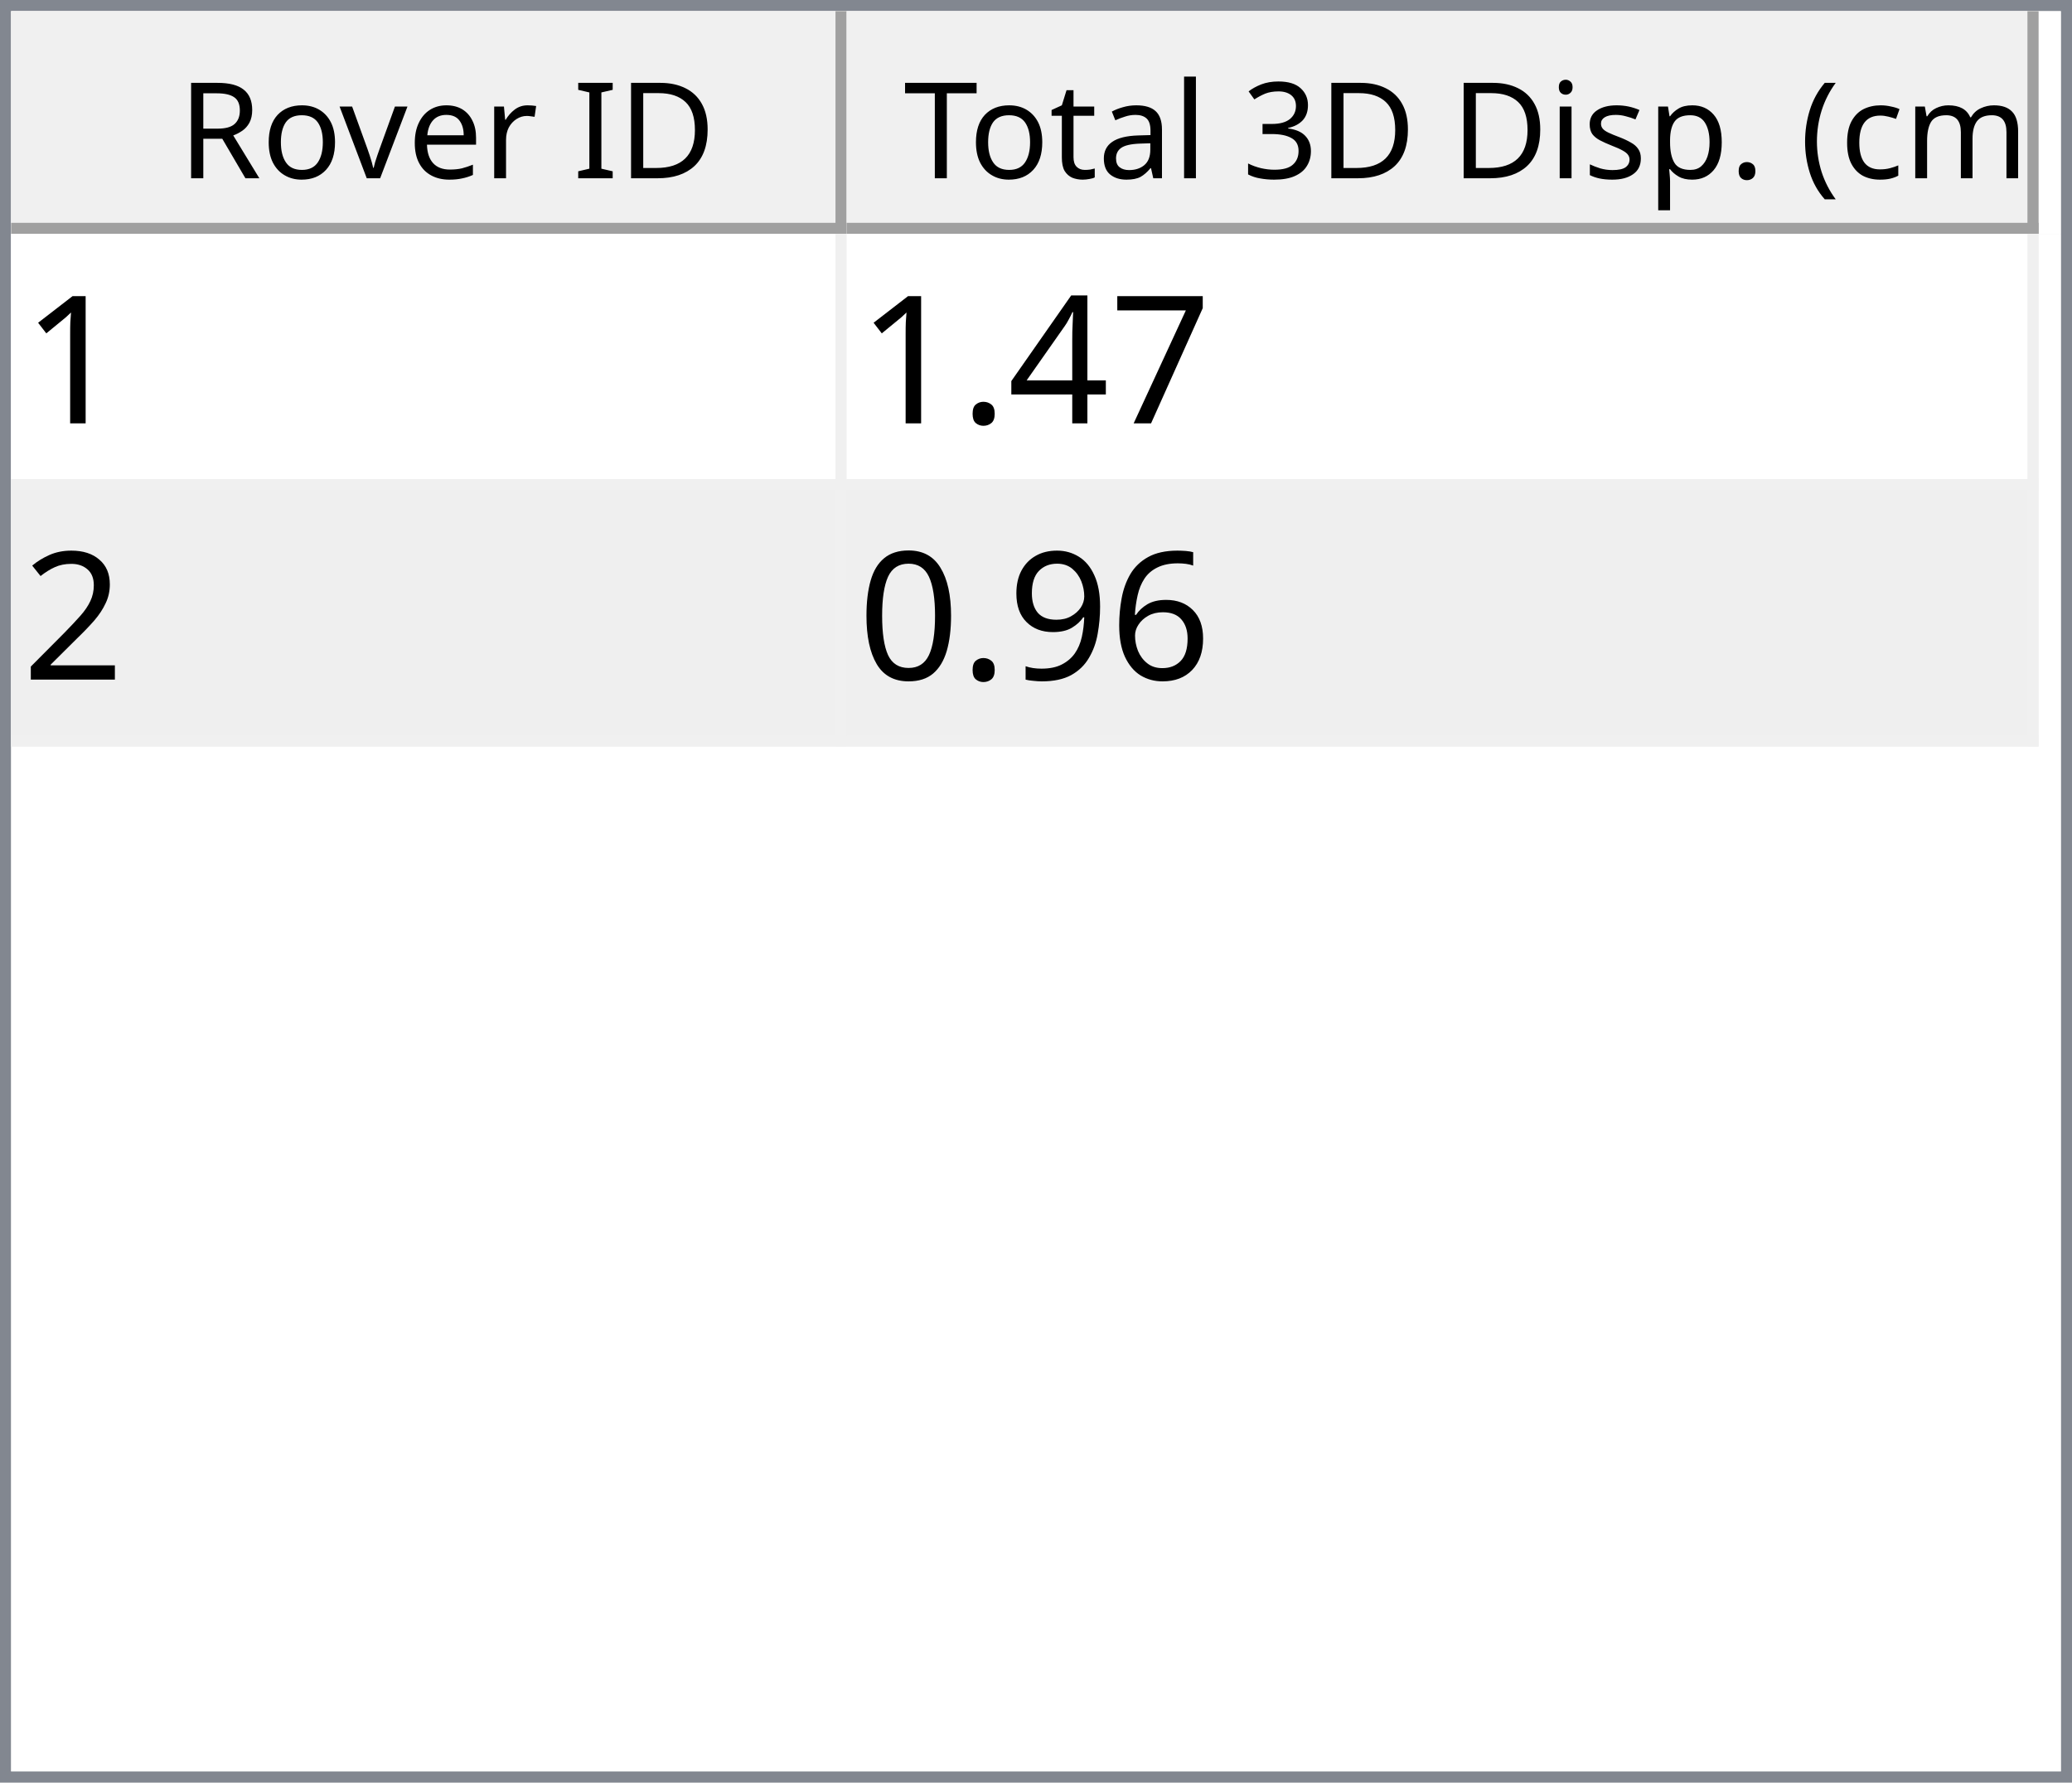
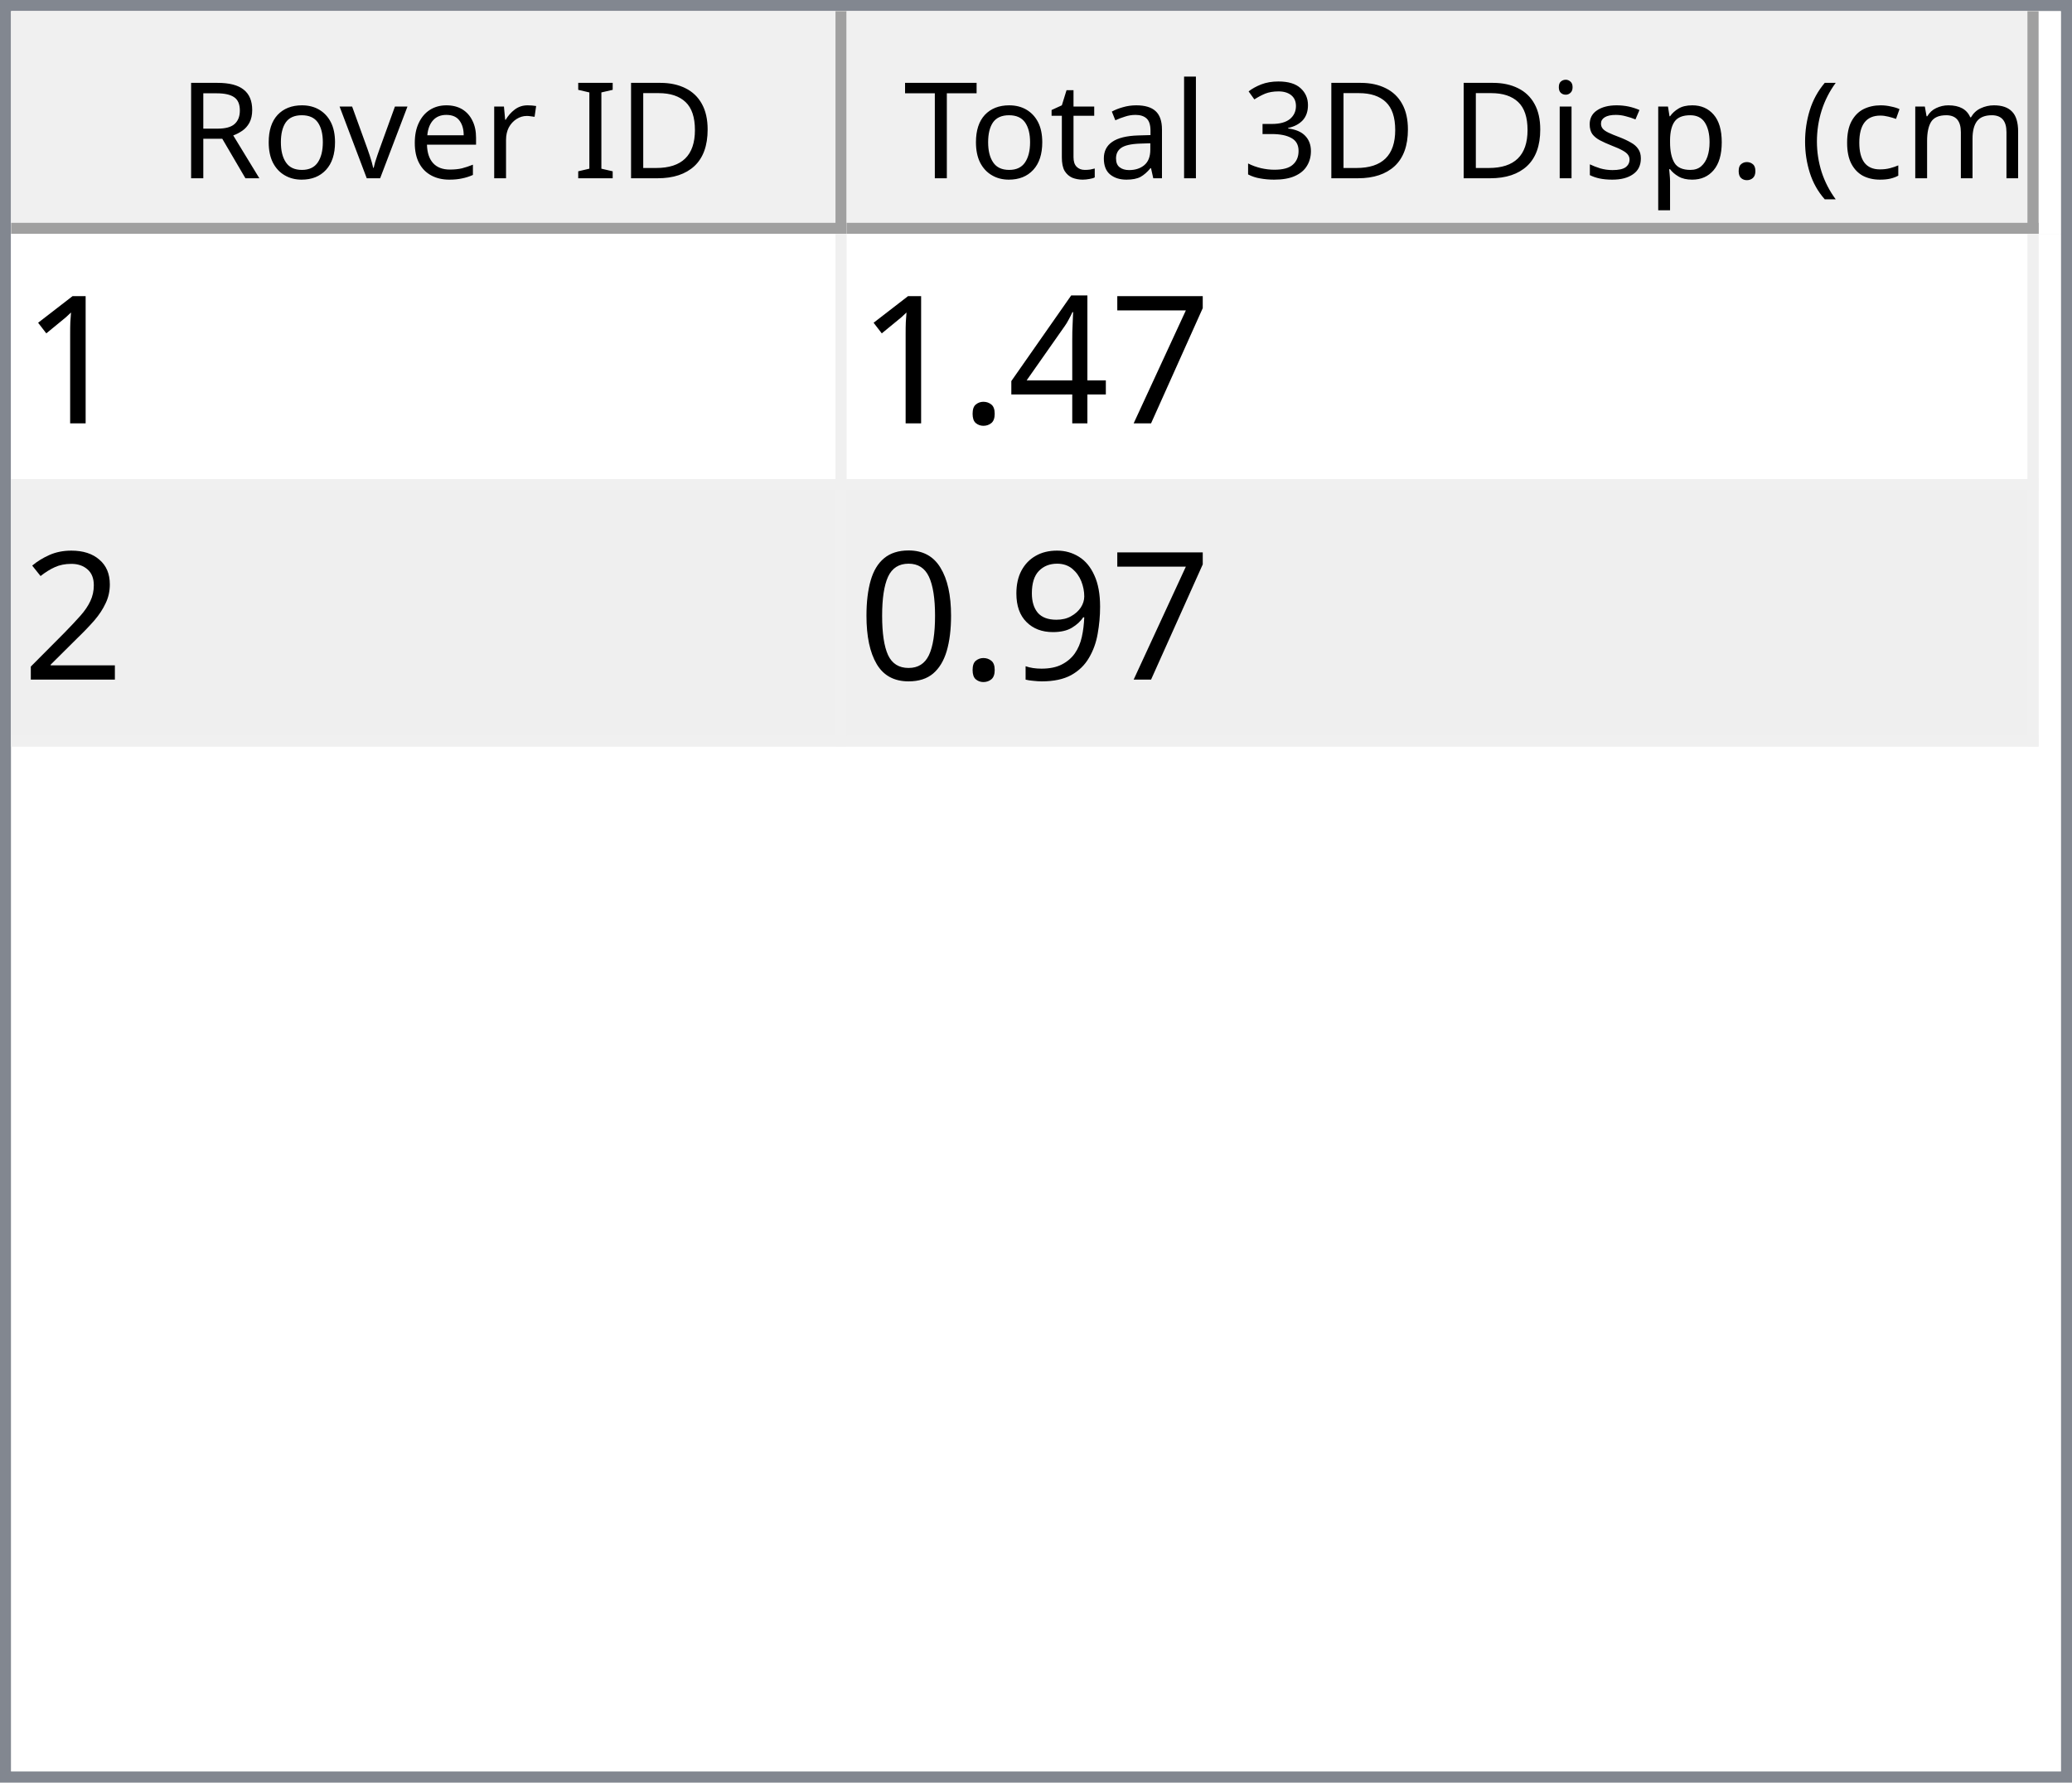
<svg xmlns="http://www.w3.org/2000/svg" style="fill-opacity:1; color-rendering:auto; color-interpolation:auto; text-rendering:auto; stroke:black; stroke-linecap:square; stroke-miterlimit:10; shape-rendering:auto; stroke-opacity:1; fill:black; stroke-dasharray:none; font-weight:normal; stroke-width:1; font-family:'Dialog'; font-style:normal; stroke-linejoin:miter; font-size:12px; stroke-dashoffset:0; image-rendering:auto;" width="186" height="160">
  <defs id="genericDefs" />
  <g>
    <defs id="defs1">
      <clipPath clipPathUnits="userSpaceOnUse" id="clipPath1">
        <path d="M0 0 L186 0 L186 160 L0 160 L0 0 Z" />
      </clipPath>
      <clipPath clipPathUnits="userSpaceOnUse" id="clipPath2">
        <path d="M0 0 L0 160 L186 160 L186 0 Z" />
      </clipPath>
      <clipPath clipPathUnits="userSpaceOnUse" id="clipPath3">
        <path d="M0 0 L0 20 L184 20 L184 0 Z" />
      </clipPath>
      <clipPath clipPathUnits="userSpaceOnUse" id="clipPath4">
        <path d="M0 0 L0 20 L75 20 L75 0 Z" />
      </clipPath>
      <clipPath clipPathUnits="userSpaceOnUse" id="clipPath5">
        <path d="M1 1 L1 19 L74 19 L74 1 Z" />
      </clipPath>
      <clipPath clipPathUnits="userSpaceOnUse" id="clipPath6">
        <path d="M0 0 L0 18 L73 18 L73 0 Z" />
      </clipPath>
      <clipPath clipPathUnits="userSpaceOnUse" id="clipPath7">
        <path d="M-0.5 -0.5 L-0.5 19.5 L74.5 19.5 L74.5 -0.5 Z" />
      </clipPath>
      <clipPath clipPathUnits="userSpaceOnUse" id="clipPath8">
        <path d="M0 0 L0 20 L107 20 L107 0 Z" />
      </clipPath>
      <clipPath clipPathUnits="userSpaceOnUse" id="clipPath9">
        <path d="M1 1 L1 19 L106 19 L106 1 Z" />
      </clipPath>
      <clipPath clipPathUnits="userSpaceOnUse" id="clipPath10">
        <path d="M0 0 L0 18 L105 18 L105 0 Z" />
      </clipPath>
      <clipPath clipPathUnits="userSpaceOnUse" id="clipPath11">
        <path d="M-0.5 -0.5 L-0.5 19.5 L106.5 19.5 L106.5 -0.5 Z" />
      </clipPath>
      <clipPath clipPathUnits="userSpaceOnUse" id="clipPath12">
        <path d="M0 0 L0 138 L184 138 L184 0 Z" />
      </clipPath>
      <clipPath clipPathUnits="userSpaceOnUse" id="clipPath13">
        <path d="M0 0 L0 46 L182 46 L182 0 Z" />
      </clipPath>
      <clipPath clipPathUnits="userSpaceOnUse" id="clipPath14">
        <path d="M-0.5 -0.5 L-0.5 45.5 L181.5 45.5 L181.5 -0.5 Z" />
      </clipPath>
      <clipPath clipPathUnits="userSpaceOnUse" id="clipPath15">
        <path d="M0 0 L0 22 L74 22 L74 0 Z" />
      </clipPath>
      <clipPath clipPathUnits="userSpaceOnUse" id="clipPath16">
        <path d="M0 0 L0 22 L106 22 L106 0 Z" />
      </clipPath>
      <font horiz-adv-x="64.551" id="font1">
        <font-face ascent="107.91" descent="25.098" units-per-em="100" style="font-style:normal; font-family:Segoe UI; font-weight:normal;" />
        <missing-glyph horiz-adv-x="64.551" d="M8.109 0 L8.109 68.266 L56.453 68.266 L56.453 0 L8.109 0 ZM15.328 7.234 L49.219 7.234 L49.219 61.031 L15.328 61.031 L15.328 7.234 Z" />
        <glyph unicode="D" horiz-adv-x="70.117" d="M9.188 0 L9.188 70.016 L28.516 70.016 Q65.531 70.016 65.531 35.891 Q65.531 19.672 55.25 9.836 Q44.969 0 27.734 0 L9.188 0 ZM17.391 62.594 L17.391 7.422 L27.828 7.422 Q41.609 7.422 49.273 14.797 Q56.938 22.172 56.938 35.688 Q56.938 62.594 28.328 62.594 L17.391 62.594 Z" />
        <glyph unicode="I" horiz-adv-x="26.611" d="M17.391 0 L9.188 0 L9.188 70.016 L17.391 70.016 L17.391 0 Z" />
        <glyph unicode=" " horiz-adv-x="27.393" d="" />
        <glyph unicode="r" horiz-adv-x="34.766" d="M34.188 41.891 Q32.078 43.5 28.125 43.5 Q23 43.5 19.555 38.672 Q16.109 33.844 16.109 25.484 L16.109 0 L8.109 0 L8.109 50 L16.109 50 L16.109 39.703 L16.312 39.703 Q18.016 44.969 21.531 47.922 Q25.047 50.875 29.391 50.875 Q32.516 50.875 34.188 50.203 L34.188 41.891 Z" />
        <glyph unicode="e" horiz-adv-x="52.295" d="M48.297 23 L12.984 23 Q13.188 14.656 17.484 10.109 Q21.781 5.562 29.297 5.562 Q37.75 5.562 44.828 11.141 L44.828 3.609 Q38.234 -1.172 27.391 -1.172 Q16.797 -1.172 10.742 5.641 Q4.688 12.453 4.688 24.812 Q4.688 36.469 11.305 43.82 Q17.922 51.172 27.734 51.172 Q37.547 51.172 42.922 44.828 Q48.297 38.484 48.297 27.203 L48.297 23 ZM40.094 29.781 Q40.047 36.719 36.75 40.578 Q33.453 44.438 27.594 44.438 Q21.922 44.438 17.969 40.383 Q14.016 36.328 13.094 29.781 L40.094 29.781 Z" />
        <glyph unicode="v" horiz-adv-x="47.9" d="M47.406 50 L27.484 0 L19.625 0 L0.688 50 L9.469 50 L22.172 13.672 Q23.578 9.672 23.922 6.688 L24.125 6.688 Q24.609 10.453 25.688 13.484 L38.969 50 L47.406 50 Z" />
        <glyph unicode="o" horiz-adv-x="58.594" d="M29 -1.172 Q17.922 -1.172 11.305 5.836 Q4.688 12.844 4.688 24.422 Q4.688 37.016 11.57 44.094 Q18.453 51.172 30.172 51.172 Q41.359 51.172 47.633 44.289 Q53.906 37.406 53.906 25.203 Q53.906 13.234 47.141 6.031 Q40.375 -1.172 29 -1.172 ZM29.594 44.438 Q21.875 44.438 17.383 39.188 Q12.891 33.938 12.891 24.703 Q12.891 15.828 17.43 10.695 Q21.969 5.562 29.594 5.562 Q37.359 5.562 41.531 10.594 Q45.703 15.625 45.703 24.906 Q45.703 34.281 41.531 39.359 Q37.359 44.438 29.594 44.438 Z" />
        <glyph unicode="R" horiz-adv-x="59.814" d="M59.375 0 L49.609 0 L37.891 19.625 Q36.281 22.359 34.766 24.289 Q33.25 26.219 31.664 27.438 Q30.078 28.656 28.25 29.219 Q26.422 29.781 24.125 29.781 L17.391 29.781 L17.391 0 L9.188 0 L9.188 70.016 L30.078 70.016 Q34.672 70.016 38.555 68.867 Q42.438 67.719 45.289 65.375 Q48.141 63.031 49.758 59.547 Q51.375 56.062 51.375 51.375 Q51.375 47.703 50.273 44.656 Q49.172 41.609 47.148 39.211 Q45.125 36.812 42.266 35.133 Q39.406 33.453 35.844 32.516 L35.844 32.328 Q37.594 31.547 38.891 30.547 Q40.188 29.547 41.359 28.18 Q42.531 26.812 43.68 25.078 Q44.828 23.344 46.234 21.047 L59.375 0 ZM17.391 62.594 L17.391 37.203 L28.516 37.203 Q31.594 37.203 34.203 38.133 Q36.812 39.062 38.719 40.797 Q40.625 42.531 41.703 45.047 Q42.781 47.562 42.781 50.688 Q42.781 56.297 39.141 59.445 Q35.5 62.594 28.609 62.594 L17.391 62.594 Z" />
        <glyph unicode=")" horiz-adv-x="30.176" d="M8.297 -15.922 L1.172 -15.922 Q16.406 2.344 16.406 26.812 Q16.406 51.469 1.078 70.016 L8.297 70.016 Q23.531 52.156 23.531 26.703 Q23.531 1.375 8.297 -15.922 Z" />
        <glyph unicode="m" horiz-adv-x="86.133" d="M79.109 0 L71.094 0 L71.094 28.719 Q71.094 37.016 68.531 40.727 Q65.969 44.438 59.906 44.438 Q54.781 44.438 51.195 39.75 Q47.609 35.062 47.609 28.516 L47.609 0 L39.594 0 L39.594 29.688 Q39.594 44.438 28.219 44.438 Q22.953 44.438 19.531 40.016 Q16.109 35.594 16.109 28.516 L16.109 0 L8.109 0 L8.109 50 L16.109 50 L16.109 42.094 L16.312 42.094 Q21.625 51.172 31.844 51.172 Q36.969 51.172 40.773 48.312 Q44.578 45.453 46 40.828 Q51.562 51.172 62.594 51.172 Q79.109 51.172 79.109 30.812 L79.109 0 Z" />
        <glyph unicode="c" horiz-adv-x="46.191" d="M42.188 2.297 Q36.422 -1.172 28.516 -1.172 Q17.828 -1.172 11.258 5.789 Q4.688 12.75 4.688 23.828 Q4.688 36.188 11.766 43.68 Q18.844 51.172 30.672 51.172 Q37.25 51.172 42.281 48.734 L42.281 40.531 Q36.719 44.438 30.375 44.438 Q22.703 44.438 17.797 38.945 Q12.891 33.453 12.891 24.516 Q12.891 15.719 17.508 10.641 Q22.125 5.562 29.891 5.562 Q36.422 5.562 42.188 9.906 L42.188 2.297 Z" />
        <glyph unicode="(" horiz-adv-x="30.176" d="M29.109 -15.922 L21.969 -15.922 Q6.844 1.375 6.844 26.703 Q6.844 52.156 21.969 70.016 L29.203 70.016 Q13.875 51.469 13.875 26.812 Q13.875 2.344 29.109 -15.922 Z" />
        <glyph unicode="." horiz-adv-x="21.68" d="M10.891 -1.078 Q8.641 -1.078 7.055 0.539 Q5.469 2.156 5.469 4.391 Q5.469 6.641 7.055 8.273 Q8.641 9.906 10.891 9.906 Q13.188 9.906 14.797 8.273 Q16.406 6.641 16.406 4.391 Q16.406 2.156 14.797 0.539 Q13.188 -1.078 10.891 -1.078 Z" />
        <glyph unicode="p" horiz-adv-x="58.789" d="M16.312 7.234 L16.109 7.234 L16.109 -23 L8.109 -23 L8.109 50 L16.109 50 L16.109 41.219 L16.312 41.219 Q22.219 51.172 33.594 51.172 Q43.266 51.172 48.688 44.461 Q54.109 37.75 54.109 26.469 Q54.109 13.922 48 6.375 Q41.891 -1.172 31.297 -1.172 Q21.578 -1.172 16.312 7.234 ZM16.109 27.391 L16.109 20.406 Q16.109 14.203 20.141 9.883 Q24.172 5.562 30.375 5.562 Q37.641 5.562 41.773 11.133 Q45.906 16.703 45.906 26.609 Q45.906 34.969 42.047 39.703 Q38.188 44.438 31.594 44.438 Q24.609 44.438 20.359 39.578 Q16.109 34.719 16.109 27.391 Z" />
        <glyph unicode="s" horiz-adv-x="42.432" d="M5.078 1.812 L5.078 10.406 Q11.625 5.562 19.484 5.562 Q30.031 5.562 30.031 12.594 Q30.031 14.594 29.125 15.992 Q28.219 17.391 26.68 18.461 Q25.141 19.531 23.07 20.383 Q21 21.234 18.609 22.172 Q15.281 23.484 12.766 24.828 Q10.25 26.172 8.57 27.859 Q6.891 29.547 6.031 31.695 Q5.172 33.844 5.172 36.719 Q5.172 40.234 6.789 42.945 Q8.406 45.656 11.086 47.484 Q13.766 49.312 17.211 50.242 Q20.656 51.172 24.312 51.172 Q30.812 51.172 35.938 48.922 L35.938 40.828 Q30.422 44.438 23.25 44.438 Q21 44.438 19.195 43.922 Q17.391 43.406 16.094 42.477 Q14.797 41.547 14.086 40.258 Q13.375 38.969 13.375 37.406 Q13.375 35.453 14.086 34.133 Q14.797 32.812 16.164 31.789 Q17.531 30.766 19.484 29.938 Q21.438 29.109 23.922 28.125 Q27.25 26.859 29.883 25.516 Q32.516 24.172 34.375 22.484 Q36.234 20.797 37.234 18.602 Q38.234 16.406 38.234 13.375 Q38.234 9.672 36.602 6.938 Q34.969 4.203 32.234 2.398 Q29.5 0.594 25.93 -0.289 Q22.359 -1.172 18.453 -1.172 Q10.75 -1.172 5.078 1.812 Z" />
        <glyph unicode="i" horiz-adv-x="24.219" d="M12.203 62.703 Q10.062 62.703 8.547 64.164 Q7.031 65.625 7.031 67.875 Q7.031 70.125 8.547 71.609 Q10.062 73.094 12.203 73.094 Q14.406 73.094 15.945 71.609 Q17.484 70.125 17.484 67.875 Q17.484 65.719 15.945 64.211 Q14.406 62.703 12.203 62.703 ZM16.109 0 L8.109 0 L8.109 50 L16.109 50 L16.109 0 Z" />
        <glyph unicode="3" horiz-adv-x="53.906" d="M46.531 19.828 Q46.531 15.094 44.75 11.211 Q42.969 7.328 39.719 4.57 Q36.469 1.812 31.93 0.297 Q27.391 -1.219 21.922 -1.219 Q11.922 -1.219 6 2.594 L6 11.188 Q13.094 5.609 22.219 5.609 Q25.875 5.609 28.828 6.539 Q31.781 7.469 33.906 9.227 Q36.031 10.984 37.18 13.477 Q38.328 15.969 38.328 19.094 Q38.328 32.812 18.797 32.812 L12.984 32.812 L12.984 39.594 L18.5 39.594 Q35.797 39.594 35.797 52.484 Q35.797 64.406 22.609 64.406 Q15.188 64.406 8.688 59.422 L8.688 67.188 Q15.375 71.188 24.609 71.188 Q29 71.188 32.57 69.969 Q36.141 68.75 38.68 66.555 Q41.219 64.359 42.609 61.281 Q44 58.203 44 54.5 Q44 40.672 30.031 36.719 L30.031 36.531 Q33.594 36.141 36.625 34.797 Q39.656 33.453 41.852 31.305 Q44.047 29.156 45.289 26.25 Q46.531 23.344 46.531 19.828 Z" />
        <glyph unicode="l" horiz-adv-x="24.219" d="M16.109 0 L8.109 0 L8.109 74.031 L16.109 74.031 L16.109 0 Z" />
        <glyph unicode="a" horiz-adv-x="50.879" d="M43.891 0 L35.891 0 L35.891 7.812 L35.688 7.812 Q30.469 -1.172 20.312 -1.172 Q12.844 -1.172 8.617 2.781 Q4.391 6.734 4.391 13.281 Q4.391 27.297 20.906 29.594 L35.891 31.688 Q35.891 44.438 25.594 44.438 Q16.547 44.438 9.281 38.281 L9.281 46.484 Q16.656 51.172 26.266 51.172 Q43.891 51.172 43.891 32.516 L43.891 0 ZM35.891 25.297 L23.828 23.641 Q18.266 22.859 15.43 20.875 Q12.594 18.891 12.594 13.875 Q12.594 10.203 15.211 7.883 Q17.828 5.562 22.172 5.562 Q28.125 5.562 32.008 9.742 Q35.891 13.922 35.891 20.312 L35.891 25.297 Z" />
        <glyph unicode="t" horiz-adv-x="33.887" d="M31.297 0.484 Q28.469 -1.078 23.828 -1.078 Q10.688 -1.078 10.688 13.578 L10.688 43.172 L2.094 43.172 L2.094 50 L10.688 50 L10.688 62.203 L18.703 64.797 L18.703 50 L31.297 50 L31.297 43.172 L18.703 43.172 L18.703 14.984 Q18.703 9.969 20.414 7.82 Q22.125 5.672 26.078 5.672 Q29.109 5.672 31.297 7.328 L31.297 0.484 Z" />
        <glyph unicode="T" horiz-adv-x="52.393" d="M50.594 62.594 L30.375 62.594 L30.375 0 L22.172 0 L22.172 62.594 L2 62.594 L2 70.016 L50.594 70.016 L50.594 62.594 Z" />
      </font>
      <font horiz-adv-x="75.0" id="font2">
        <font-face ascent="100.537" descent="21.973" units-per-em="100" style="font-style:normal; font-family:sans-serif; font-weight:normal;" />
        <missing-glyph horiz-adv-x="75.0" d="M12.5 0 L12.5 62.5 L62.5 62.5 L62.5 0 L12.5 0 ZM14.062 1.562 L60.938 1.562 L60.938 60.938 L14.062 60.938 L14.062 1.562 Z" />
        <glyph unicode="1" horiz-adv-x="55.615" d="M37.25 0 L28.469 0 L28.469 56 Q25.297 52.984 20.141 49.953 Q14.984 46.922 10.891 45.406 L10.891 53.906 Q18.266 57.375 23.781 62.305 Q29.297 67.234 31.594 71.875 L37.25 71.875 L37.25 0 Z" />
        <glyph unicode="7" horiz-adv-x="55.615" d="M4.734 62.203 L4.734 70.656 L51.078 70.656 L51.078 63.812 Q44.234 56.547 37.523 44.484 Q30.812 32.422 27.156 19.672 Q24.516 10.688 23.781 0 L14.75 0 Q14.891 8.453 18.062 20.414 Q21.234 32.375 27.172 43.484 Q33.109 54.594 39.797 62.203 L4.734 62.203 Z" />
        <glyph unicode="4" horiz-adv-x="55.615" d="M32.328 0 L32.328 17.141 L1.266 17.141 L1.266 25.203 L33.938 71.578 L41.109 71.578 L41.109 25.203 L50.781 25.203 L50.781 17.141 L41.109 17.141 L41.109 0 L32.328 0 ZM32.328 25.203 L32.328 57.469 L9.906 25.203 L32.328 25.203 Z" />
        <glyph unicode="." horiz-adv-x="27.783" d="M9.078 0 L9.078 10.016 L19.094 10.016 L19.094 0 L9.078 0 Z" />
        <glyph unicode="2" horiz-adv-x="55.615" d="M50.344 8.453 L50.344 0 L3.031 0 Q2.938 3.172 4.047 6.109 Q5.859 10.938 9.836 15.625 Q13.812 20.312 21.344 26.469 Q33.016 36.031 37.117 41.625 Q41.219 47.219 41.219 52.203 Q41.219 57.422 37.477 61.008 Q33.734 64.594 27.734 64.594 Q21.391 64.594 17.578 60.789 Q13.766 56.984 13.719 50.25 L4.688 51.172 Q5.609 61.281 11.664 66.578 Q17.719 71.875 27.938 71.875 Q38.234 71.875 44.242 66.164 Q50.25 60.453 50.25 52 Q50.25 47.703 48.492 43.555 Q46.734 39.406 42.656 34.812 Q38.578 30.219 29.109 22.219 Q21.188 15.578 18.945 13.211 Q16.703 10.844 15.234 8.453 L50.344 8.453 Z" />
-         <glyph unicode="6" horiz-adv-x="55.615" d="M49.75 54.047 L41.016 53.375 Q39.844 58.547 37.703 60.891 Q34.125 64.656 28.906 64.656 Q24.703 64.656 21.531 62.312 Q17.391 59.281 14.992 53.469 Q12.594 47.656 12.5 36.922 Q15.672 41.75 20.266 44.094 Q24.859 46.438 29.891 46.438 Q38.672 46.438 44.852 39.969 Q51.031 33.5 51.031 23.25 Q51.031 16.5 48.125 10.719 Q45.219 4.938 40.141 1.859 Q35.062 -1.219 28.609 -1.219 Q17.625 -1.219 10.695 6.859 Q3.766 14.938 3.766 33.5 Q3.766 54.25 11.422 63.672 Q18.109 71.875 29.438 71.875 Q37.891 71.875 43.289 67.141 Q48.688 62.406 49.75 54.047 ZM13.875 23.188 Q13.875 18.656 15.797 14.508 Q17.719 10.359 21.188 8.18 Q24.656 6 28.469 6 Q34.031 6 38.039 10.492 Q42.047 14.984 42.047 22.703 Q42.047 30.125 38.086 34.398 Q34.125 38.672 28.125 38.672 Q22.172 38.672 18.023 34.398 Q13.875 30.125 13.875 23.188 Z" />
        <glyph unicode="9" horiz-adv-x="55.615" d="M5.469 16.547 L13.922 17.328 Q14.984 11.375 18.016 8.688 Q21.047 6 25.781 6 Q29.828 6 32.883 7.859 Q35.938 9.719 37.891 12.82 Q39.844 15.922 41.164 21.195 Q42.484 26.469 42.484 31.938 Q42.484 32.516 42.438 33.688 Q39.797 29.5 35.234 26.883 Q30.672 24.266 25.344 24.266 Q16.453 24.266 10.305 30.711 Q4.156 37.156 4.156 47.703 Q4.156 58.594 10.578 65.234 Q17 71.875 26.656 71.875 Q33.641 71.875 39.43 68.117 Q45.219 64.359 48.219 57.398 Q51.219 50.438 51.219 37.25 Q51.219 23.531 48.242 15.406 Q45.266 7.281 39.383 3.031 Q33.5 -1.219 25.594 -1.219 Q17.188 -1.219 11.867 3.445 Q6.547 8.109 5.469 16.547 ZM41.453 48.141 Q41.453 55.719 37.43 60.156 Q33.406 64.594 27.734 64.594 Q21.875 64.594 17.531 59.812 Q13.188 55.031 13.188 47.406 Q13.188 40.578 17.312 36.305 Q21.438 32.031 27.484 32.031 Q33.594 32.031 37.523 36.305 Q41.453 40.578 41.453 48.141 Z" />
        <glyph unicode="0" horiz-adv-x="55.615" d="M4.156 35.297 Q4.156 48 6.766 55.742 Q9.375 63.484 14.523 67.68 Q19.672 71.875 27.484 71.875 Q33.25 71.875 37.594 69.555 Q41.938 67.234 44.773 62.867 Q47.609 58.5 49.219 52.227 Q50.828 45.953 50.828 35.297 Q50.828 22.703 48.242 14.969 Q45.656 7.234 40.508 3.008 Q35.359 -1.219 27.484 -1.219 Q17.141 -1.219 11.234 6.203 Q4.156 15.141 4.156 35.297 ZM13.188 35.297 Q13.188 17.672 17.312 11.836 Q21.438 6 27.484 6 Q33.547 6 37.672 11.859 Q41.797 17.719 41.797 35.297 Q41.797 52.984 37.672 58.789 Q33.547 64.594 27.391 64.594 Q21.344 64.594 17.719 59.469 Q13.188 52.938 13.188 35.297 Z" />
      </font>
    </defs>
    <g style="fill:white; stroke:white;">
      <rect x="0" y="0" width="186" style="clip-path:url(#clipPath1); stroke:none;" height="160" />
    </g>
    <g style="fill:white; text-rendering:optimizeSpeed; color-rendering:optimizeSpeed; image-rendering:optimizeSpeed; shape-rendering:crispEdges; stroke:white; color-interpolation:sRGB;">
      <rect x="0" width="186" height="160" y="0" style="stroke:none;" />
      <path style="stroke:none;" d="M0 160 L186 160 L186 0 L0 0 Z" />
    </g>
    <g style="fill:rgb(240,240,240); font-family:'Segoe UI'; stroke:rgb(240,240,240);">
      <rect x="0" y="0" width="186" style="clip-path:url(#clipPath2); stroke:none;" height="160" />
    </g>
    <g style="fill:rgb(130,135,144); font-family:'Segoe UI'; stroke:rgb(130,135,144);">
      <path d="M0 0 L186 0 L186 160 L0 160 L0 0 ZM1 1 L185 1 L185 159 L1 159 L1 1 Z" style="fill-rule:evenodd; clip-path:url(#clipPath2); stroke:none;" />
    </g>
    <g style="fill:white; font-family:'Segoe UI'; stroke:white;" transform="translate(1,1)">
      <rect x="0" y="0" width="184" style="clip-path:url(#clipPath3); stroke:none;" height="20" />
    </g>
    <g style="fill:rgb(240,240,240); font-family:'Segoe UI'; stroke:rgb(240,240,240);" transform="translate(1,1)">
      <rect x="0" y="0" width="75" style="clip-path:url(#clipPath4); stroke:none;" height="20" />
    </g>
    <g style="font-family:'Segoe UI';" transform="translate(2,2)">
      <text x="14" xml:space="preserve" y="14" style="clip-path:url(#clipPath6); stroke:none;">Rover ID</text>
    </g>
    <g style="fill:rgb(160,160,160); font-family:'Segoe UI'; stroke:rgb(160,160,160); stroke-linejoin:bevel;" transform="translate(1.5,1.5)">
      <line x1="74" x2="74" y1="0" style="fill:none; clip-path:url(#clipPath7);" y2="19" />
    </g>
    <g style="fill:rgb(160,160,160); font-family:'Segoe UI'; stroke:rgb(160,160,160); stroke-linejoin:bevel;" transform="matrix(1,0,0,1,1,1) translate(0.5,0.5)">
      <line x1="0" x2="74" y1="19" style="fill:none; clip-path:url(#clipPath7);" y2="19" />
    </g>
    <g style="fill:rgb(240,240,240); font-family:'Segoe UI'; stroke:rgb(240,240,240);" transform="translate(76,1)">
      <rect x="0" y="0" width="107" style="clip-path:url(#clipPath8); stroke:none;" height="20" />
    </g>
    <g style="font-family:'Segoe UI';" transform="translate(77,2)">
      <text x="1" xml:space="preserve" y="14" style="clip-path:url(#clipPath10); stroke:none;"> Total 3D Disp. (cm)</text>
    </g>
    <g style="fill:rgb(160,160,160); font-family:'Segoe UI'; stroke:rgb(160,160,160); stroke-linejoin:bevel;" transform="translate(76.5,1.5)">
      <line x1="106" x2="106" y1="0" style="fill:none; clip-path:url(#clipPath11);" y2="19" />
    </g>
    <g style="fill:rgb(160,160,160); font-family:'Segoe UI'; stroke:rgb(160,160,160); stroke-linejoin:bevel;" transform="matrix(1,0,0,1,76,1) translate(0.5,0.5)">
      <line x1="0" x2="106" y1="19" style="fill:none; clip-path:url(#clipPath11);" y2="19" />
    </g>
    <g style="fill:white; font-family:'Segoe UI'; stroke:white;" transform="translate(1,21)">
      <rect x="0" y="0" width="184" style="clip-path:url(#clipPath12); stroke:none;" height="138" />
    </g>
    <g style="fill:rgb(240,240,240); font-size:16px; font-family:sans-serif; stroke:rgb(240,240,240);" transform="translate(1,21)">
      <rect x="0" y="0" width="182" style="clip-path:url(#clipPath13); stroke:none;" height="46" />
      <line transform="translate(0.5,0.5)" x1="0" x2="181" y1="22" style="clip-path:url(#clipPath14); fill:none; stroke-linejoin:bevel;" y2="22" />
    </g>
    <g transform="matrix(1,0,0,1,1,21) translate(0.5,0.5)" style="fill:rgb(240,240,240); font-size:16px; font-family:sans-serif; stroke:rgb(240,240,240); stroke-linejoin:bevel;">
      <line x1="0" x2="181" y1="45" style="fill:none; clip-path:url(#clipPath14);" y2="45" />
    </g>
    <g transform="matrix(1,0,0,1,1,21) translate(0.5,0.5)" style="fill:rgb(240,240,240); font-size:16px; font-family:sans-serif; stroke:rgb(240,240,240); stroke-linejoin:bevel;">
      <line x1="74" x2="74" y1="0" style="fill:none; clip-path:url(#clipPath14);" y2="45" />
    </g>
    <g transform="matrix(1,0,0,1,1,21) translate(0.5,0.5)" style="fill:rgb(240,240,240); font-size:16px; font-family:sans-serif; stroke:rgb(240,240,240); stroke-linejoin:bevel;">
      <line x1="181" x2="181" y1="0" style="fill:none; clip-path:url(#clipPath14);" y2="45" />
    </g>
    <g style="fill:white; font-size:16px; font-family:sans-serif; stroke:white;" transform="matrix(1,0,0,1,1,21)">
      <rect x="0" y="0" width="74" style="clip-path:url(#clipPath15); stroke:none;" height="22" />
      <text x="1" y="17" style="fill:black; clip-path:url(#clipPath15); stroke:none;" xml:space="preserve">1</text>
    </g>
    <g style="fill:white; font-size:16px; font-family:sans-serif; stroke:white;" transform="matrix(1,0,0,1,1,21) translate(75,0)">
      <rect x="0" y="0" width="106" style="clip-path:url(#clipPath16); stroke:none;" height="22" />
      <text x="1" y="17" style="fill:black; clip-path:url(#clipPath16); stroke:none;" xml:space="preserve">1.47</text>
    </g>
    <g style="fill:rgb(239,239,239); font-size:16px; font-family:sans-serif; stroke:rgb(239,239,239);" transform="matrix(1,0,0,1,1,21) translate(0,23)">
      <rect x="0" y="0" width="74" style="clip-path:url(#clipPath15); stroke:none;" height="22" />
      <text x="1" y="17" style="fill:black; clip-path:url(#clipPath15); stroke:none;" xml:space="preserve">2</text>
    </g>
    <g style="fill:rgb(239,239,239); font-size:16px; font-family:sans-serif; stroke:rgb(239,239,239);" transform="matrix(1,0,0,1,1,21) translate(75,23)">
      <rect x="0" y="0" width="106" style="clip-path:url(#clipPath16); stroke:none;" height="22" />
-       <text x="1" y="17" style="fill:black; clip-path:url(#clipPath16); stroke:none;" xml:space="preserve">0.96</text>
+       <text x="1" y="17" style="fill:black; clip-path:url(#clipPath16); stroke:none;" xml:space="preserve">0.97</text>
    </g>
  </g>
</svg>
